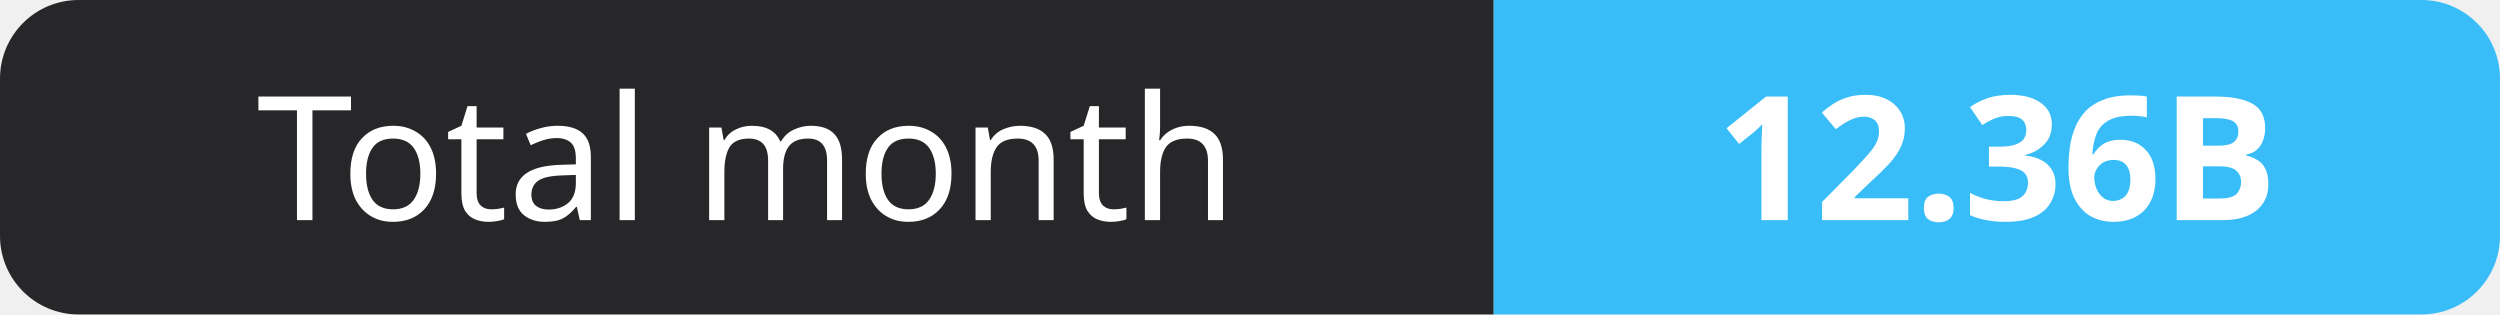
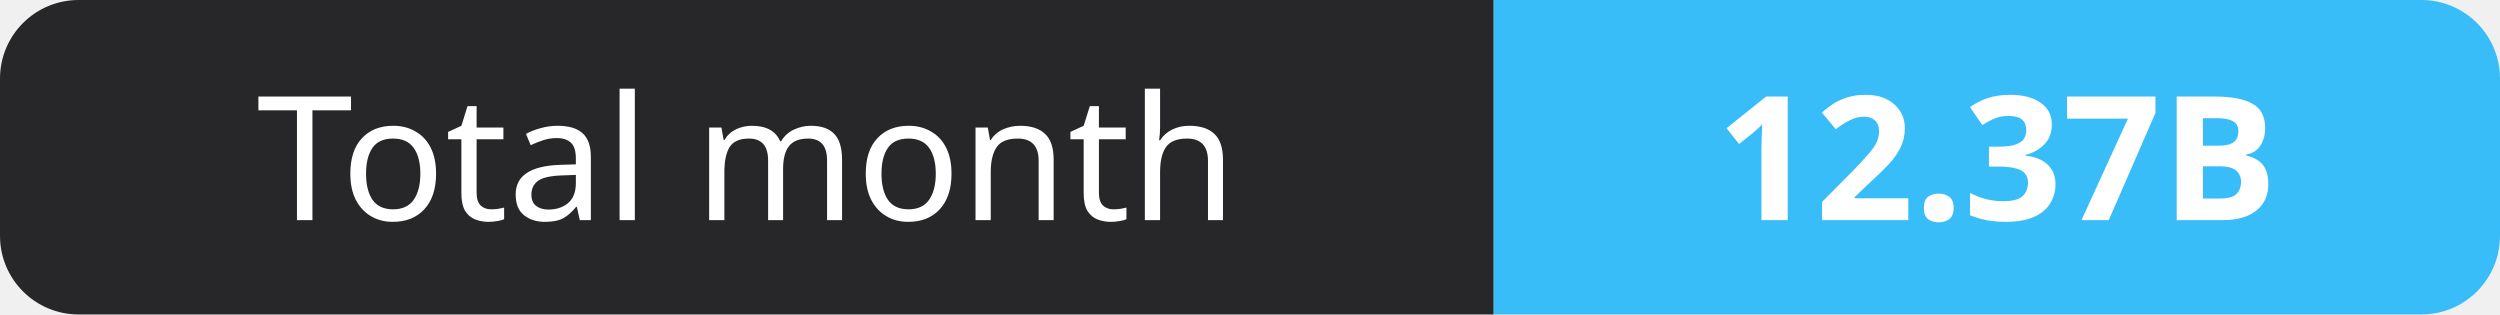
- <svg xmlns="http://www.w3.org/2000/svg" width="159" height="20" role="img" aria-label="Total month: 12.36B">
+ <svg xmlns="http://www.w3.org/2000/svg" width="159" height="20" role="img" aria-label="Total month: 12.37B">
  <clipPath id="r">
    <rect width="159" height="20" rx="5" fill="#fff" />
  </clipPath>
  <g clip-path="url(#r)">
    <rect width="95" height="20" fill="#27272a" />
    <rect x="95" width="64" height="20" fill="#38bdf8" />
  </g>
  <g fill="#fff" text-anchor="middle" font-family="Verdana,Geneva,sans-serif" font-size="11">
    <text x="47.5" y="14">Total month</text>
-     <text x="127.0" y="14" font-weight="700">12.36B</text>
+     <text x="127.0" y="14" font-weight="700">12.37B</text>
  </g>
</svg>
